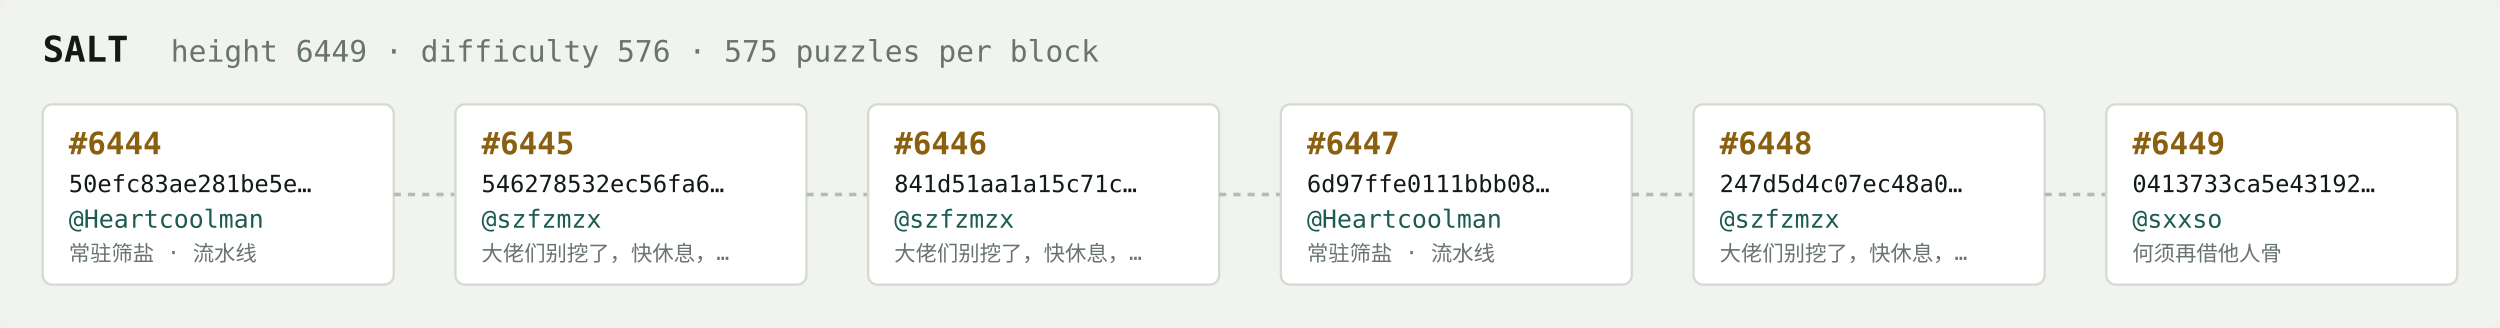
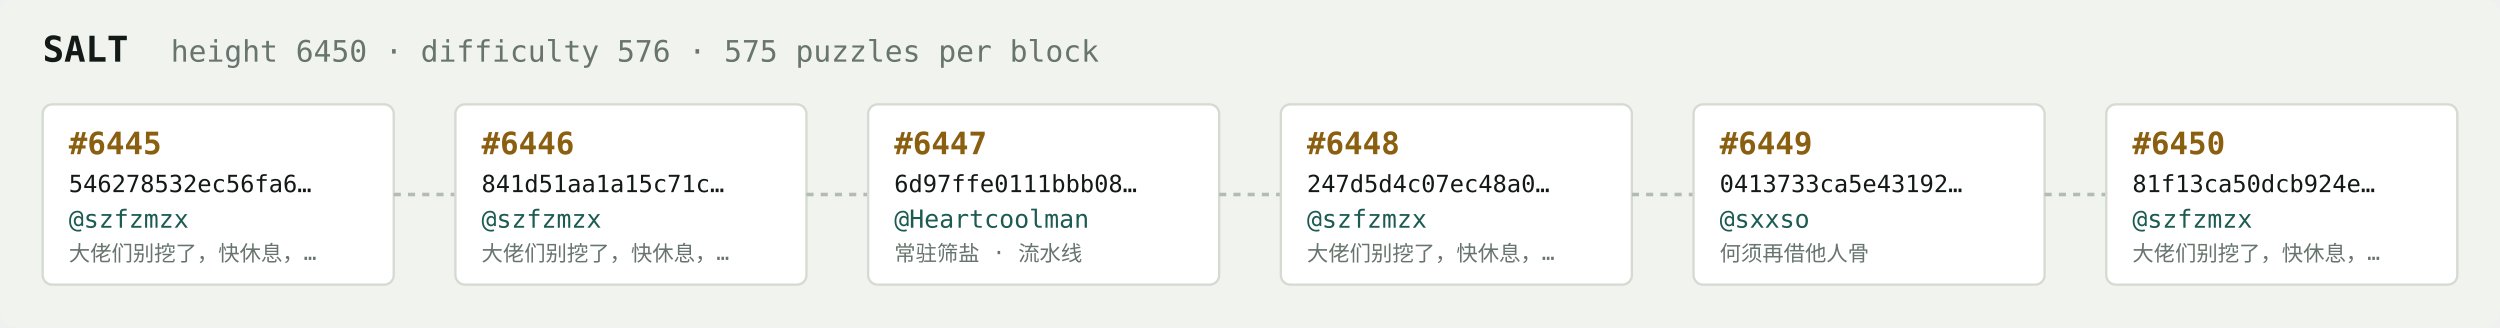
<svg xmlns="http://www.w3.org/2000/svg" width="1054" height="138" viewBox="0 0 1054 138" font-family="ui-monospace,SFMono-Regular,Menlo,monospace">
  <rect fill="#f1f3ef" width="1054" height="138" rx="6" />
  <text x="18" y="26" fill="#121916" font-size="15" font-weight="700">SALT</text>
-   <text x="72" y="26" fill="#68746e" font-size="12.5">height 6449 · difficulty 576 · 575 puzzles per block</text>
+   <text x="72" y="26" fill="#68746e" font-size="12.5">height 6450 · difficulty 576 · 575 puzzles per block</text>
  <rect x="18" y="44" width="148" height="76" rx="4" fill="#ffffff" stroke="#d5dbd2" stroke-width="1" />
-   <text x="29" y="65" fill="#8a5f10" font-size="13" font-weight="700">#6444</text>
-   <text x="29" y="81" fill="#121916" font-size="10">50efc83ae281be5e…</text>
-   <text x="29" y="96" fill="#1c5b52" font-size="10.5">@Heartcoolman</text>
-   <text x="29" y="110" fill="#68746e" font-size="9">常驻筛盐 · 流水线</text>
+   <text x="29" y="65" fill="#8a5f10" font-size="13" font-weight="700">#6445</text>
+   <text x="29" y="81" fill="#121916" font-size="10">546278532ec56fa6…</text>
+   <text x="29" y="96" fill="#1c5b52" font-size="10.5">@szfzmzx</text>
+   <text x="29" y="110" fill="#68746e" font-size="9">大佬们别挖了，快休息，…</text>
  <line x1="166" y1="82.0" x2="192" y2="82.0" stroke="#b3bcb4" stroke-width="1.5" stroke-dasharray="3 3" />
  <rect x="192" y="44" width="148" height="76" rx="4" fill="#ffffff" stroke="#d5dbd2" stroke-width="1" />
-   <text x="203" y="65" fill="#8a5f10" font-size="13" font-weight="700">#6445</text>
-   <text x="203" y="81" fill="#121916" font-size="10">546278532ec56fa6…</text>
+   <text x="203" y="65" fill="#8a5f10" font-size="13" font-weight="700">#6446</text>
+   <text x="203" y="81" fill="#121916" font-size="10">841d51aa1a15c71c…</text>
  <text x="203" y="96" fill="#1c5b52" font-size="10.5">@szfzmzx</text>
  <text x="203" y="110" fill="#68746e" font-size="9">大佬们别挖了，快休息，…</text>
  <line x1="340" y1="82.0" x2="366" y2="82.0" stroke="#b3bcb4" stroke-width="1.5" stroke-dasharray="3 3" />
  <rect x="366" y="44" width="148" height="76" rx="4" fill="#ffffff" stroke="#d5dbd2" stroke-width="1" />
-   <text x="377" y="65" fill="#8a5f10" font-size="13" font-weight="700">#6446</text>
-   <text x="377" y="81" fill="#121916" font-size="10">841d51aa1a15c71c…</text>
-   <text x="377" y="96" fill="#1c5b52" font-size="10.5">@szfzmzx</text>
-   <text x="377" y="110" fill="#68746e" font-size="9">大佬们别挖了，快休息，…</text>
+   <text x="377" y="65" fill="#8a5f10" font-size="13" font-weight="700">#6447</text>
+   <text x="377" y="81" fill="#121916" font-size="10">6d97ffe0111bbb08…</text>
+   <text x="377" y="96" fill="#1c5b52" font-size="10.5">@Heartcoolman</text>
+   <text x="377" y="110" fill="#68746e" font-size="9">常驻筛盐 · 流水线</text>
  <line x1="514" y1="82.0" x2="540" y2="82.0" stroke="#b3bcb4" stroke-width="1.5" stroke-dasharray="3 3" />
  <rect x="540" y="44" width="148" height="76" rx="4" fill="#ffffff" stroke="#d5dbd2" stroke-width="1" />
-   <text x="551" y="65" fill="#8a5f10" font-size="13" font-weight="700">#6447</text>
-   <text x="551" y="81" fill="#121916" font-size="10">6d97ffe0111bbb08…</text>
-   <text x="551" y="96" fill="#1c5b52" font-size="10.5">@Heartcoolman</text>
-   <text x="551" y="110" fill="#68746e" font-size="9">常驻筛盐 · 流水线</text>
+   <text x="551" y="65" fill="#8a5f10" font-size="13" font-weight="700">#6448</text>
+   <text x="551" y="81" fill="#121916" font-size="10">247d5d4c07ec48a0…</text>
+   <text x="551" y="96" fill="#1c5b52" font-size="10.5">@szfzmzx</text>
+   <text x="551" y="110" fill="#68746e" font-size="9">大佬们别挖了，快休息，…</text>
  <line x1="688" y1="82.0" x2="714" y2="82.0" stroke="#b3bcb4" stroke-width="1.5" stroke-dasharray="3 3" />
  <rect x="714" y="44" width="148" height="76" rx="4" fill="#ffffff" stroke="#d5dbd2" stroke-width="1" />
-   <text x="725" y="65" fill="#8a5f10" font-size="13" font-weight="700">#6448</text>
-   <text x="725" y="81" fill="#121916" font-size="10">247d5d4c07ec48a0…</text>
-   <text x="725" y="96" fill="#1c5b52" font-size="10.5">@szfzmzx</text>
-   <text x="725" y="110" fill="#68746e" font-size="9">大佬们别挖了，快休息，…</text>
+   <text x="725" y="65" fill="#8a5f10" font-size="13" font-weight="700">#6449</text>
+   <text x="725" y="81" fill="#121916" font-size="10">0413733ca5e43192…</text>
+   <text x="725" y="96" fill="#1c5b52" font-size="10.5">@sxxso</text>
+   <text x="725" y="110" fill="#68746e" font-size="9">何须再借他人骨</text>
  <line x1="862" y1="82.0" x2="888" y2="82.0" stroke="#b3bcb4" stroke-width="1.5" stroke-dasharray="3 3" />
  <rect x="888" y="44" width="148" height="76" rx="4" fill="#ffffff" stroke="#d5dbd2" stroke-width="1" />
-   <text x="899" y="65" fill="#8a5f10" font-size="13" font-weight="700">#6449</text>
-   <text x="899" y="81" fill="#121916" font-size="10">0413733ca5e43192…</text>
-   <text x="899" y="96" fill="#1c5b52" font-size="10.5">@sxxso</text>
-   <text x="899" y="110" fill="#68746e" font-size="9">何须再借他人骨</text>
+   <text x="899" y="65" fill="#8a5f10" font-size="13" font-weight="700">#6450</text>
+   <text x="899" y="81" fill="#121916" font-size="10">81f13ca50dcb924e…</text>
+   <text x="899" y="96" fill="#1c5b52" font-size="10.5">@szfzmzx</text>
+   <text x="899" y="110" fill="#68746e" font-size="9">大佬们别挖了，快休息，…</text>
</svg>
